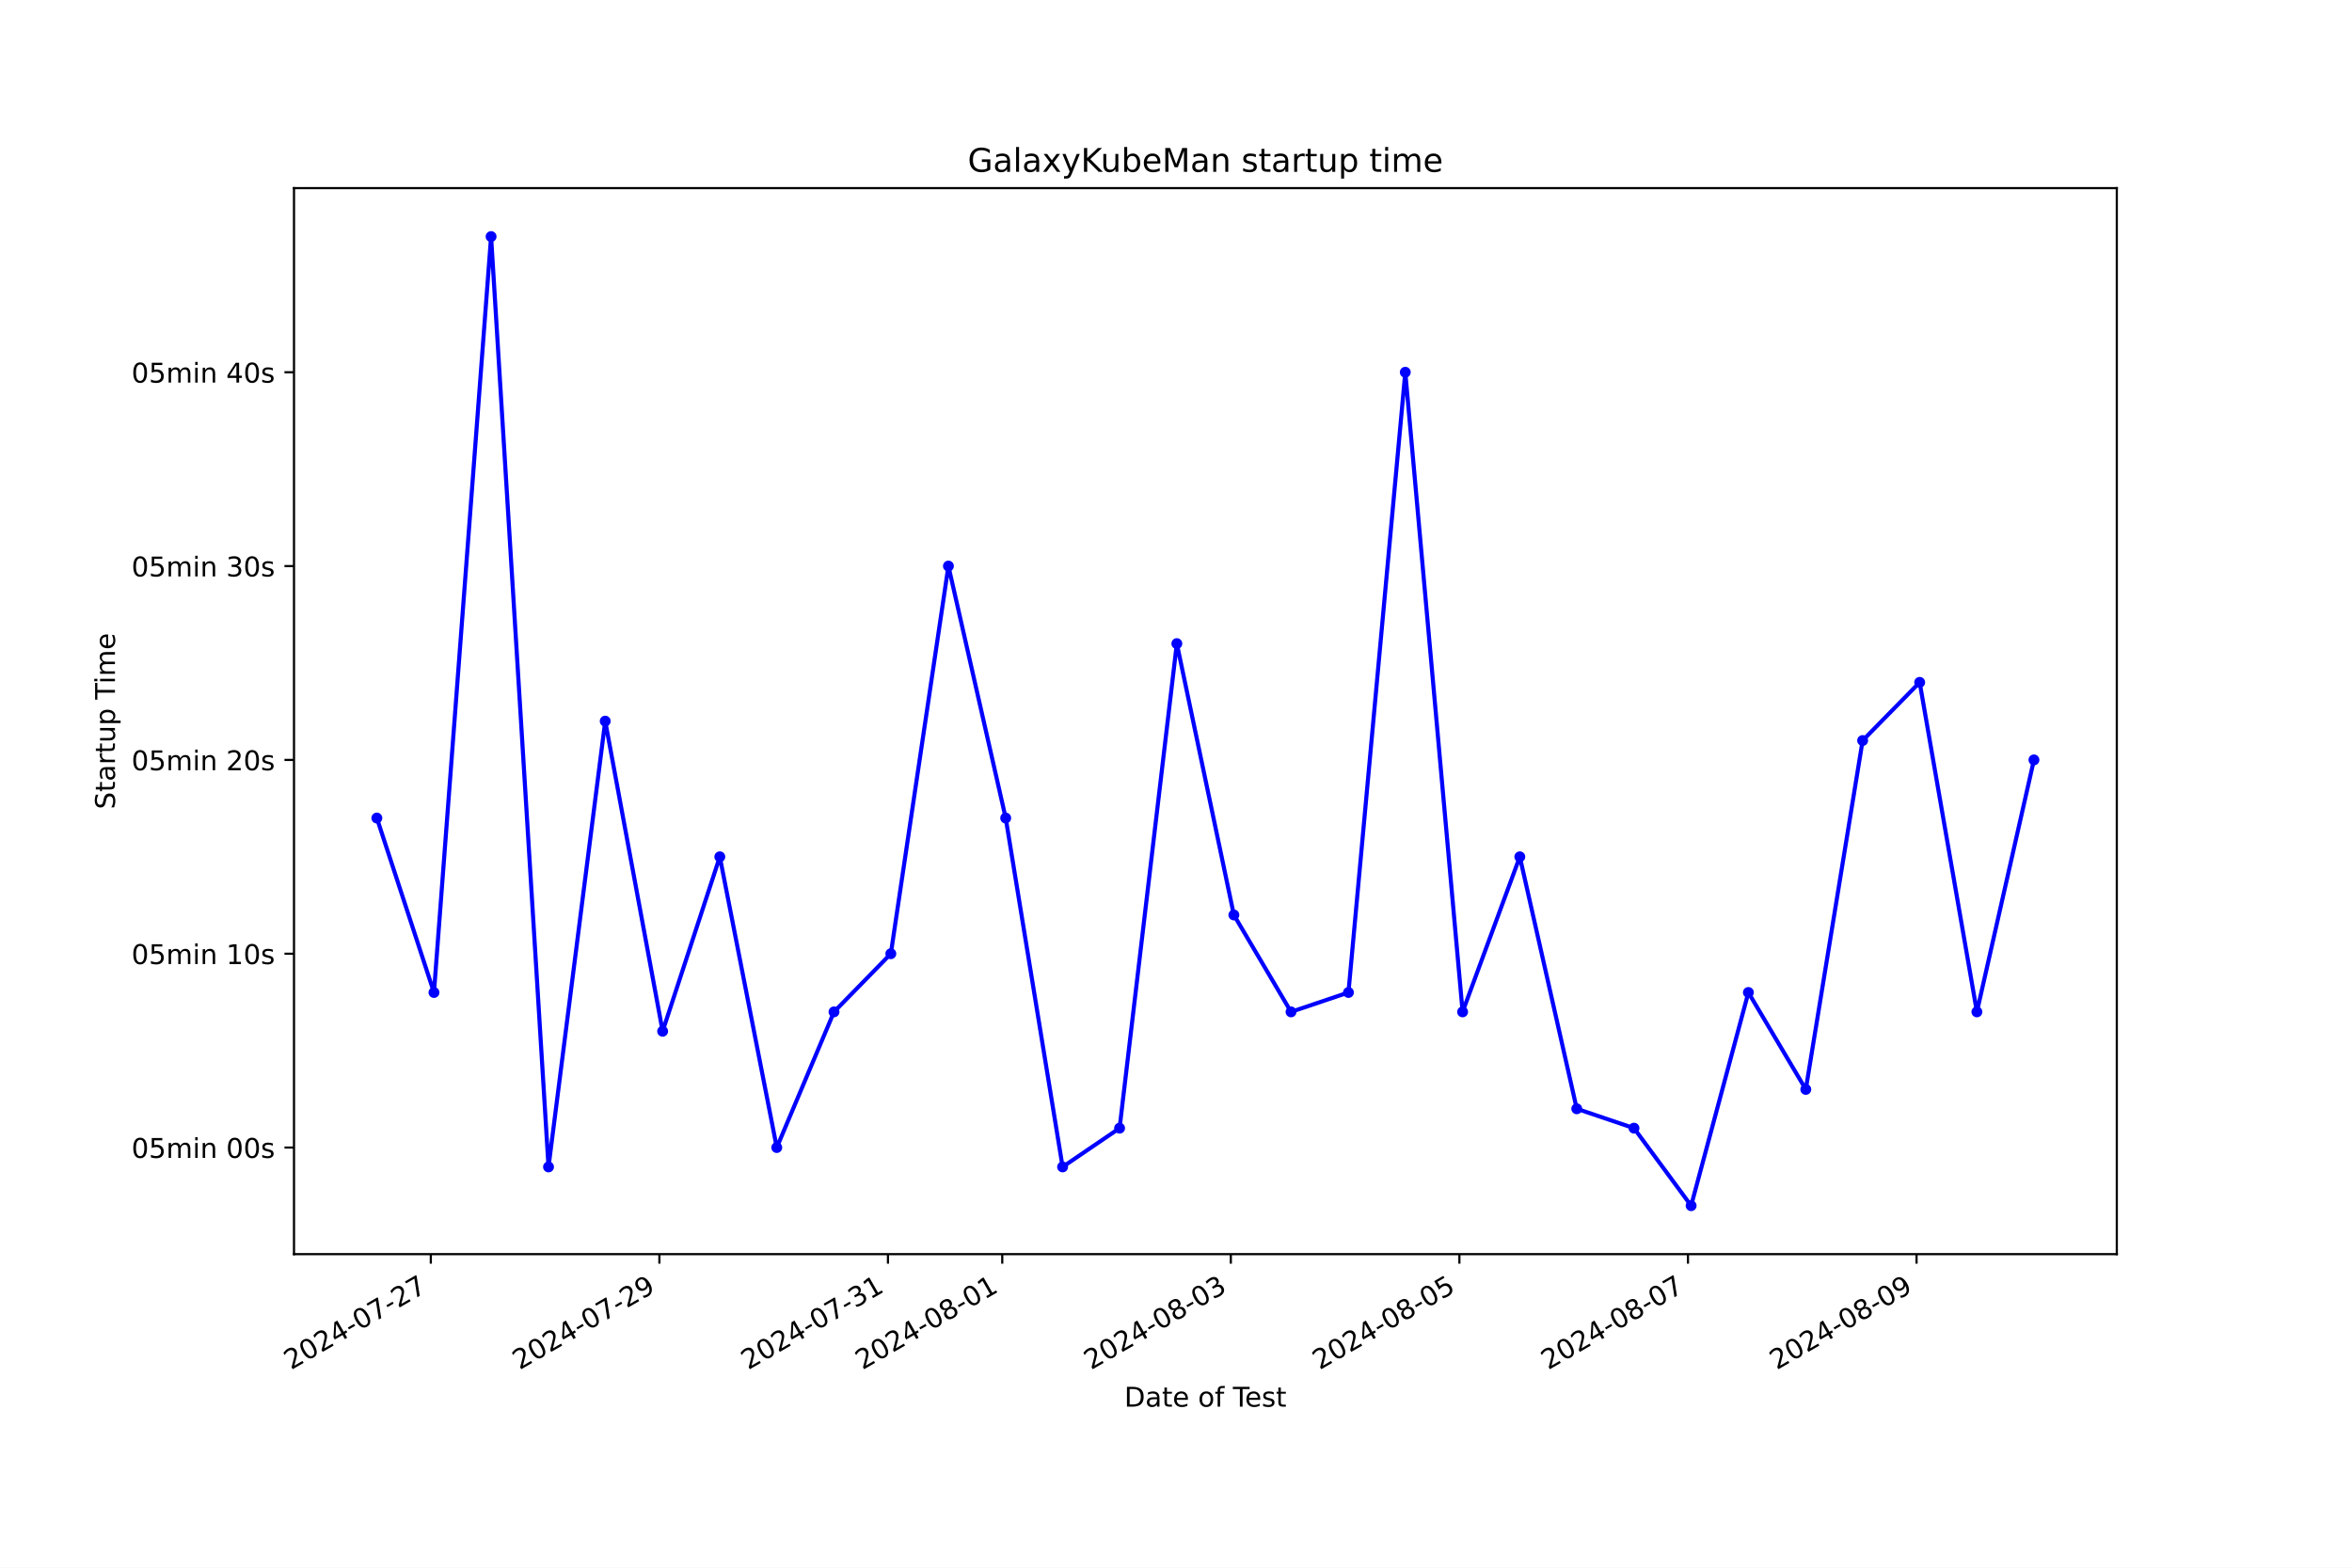
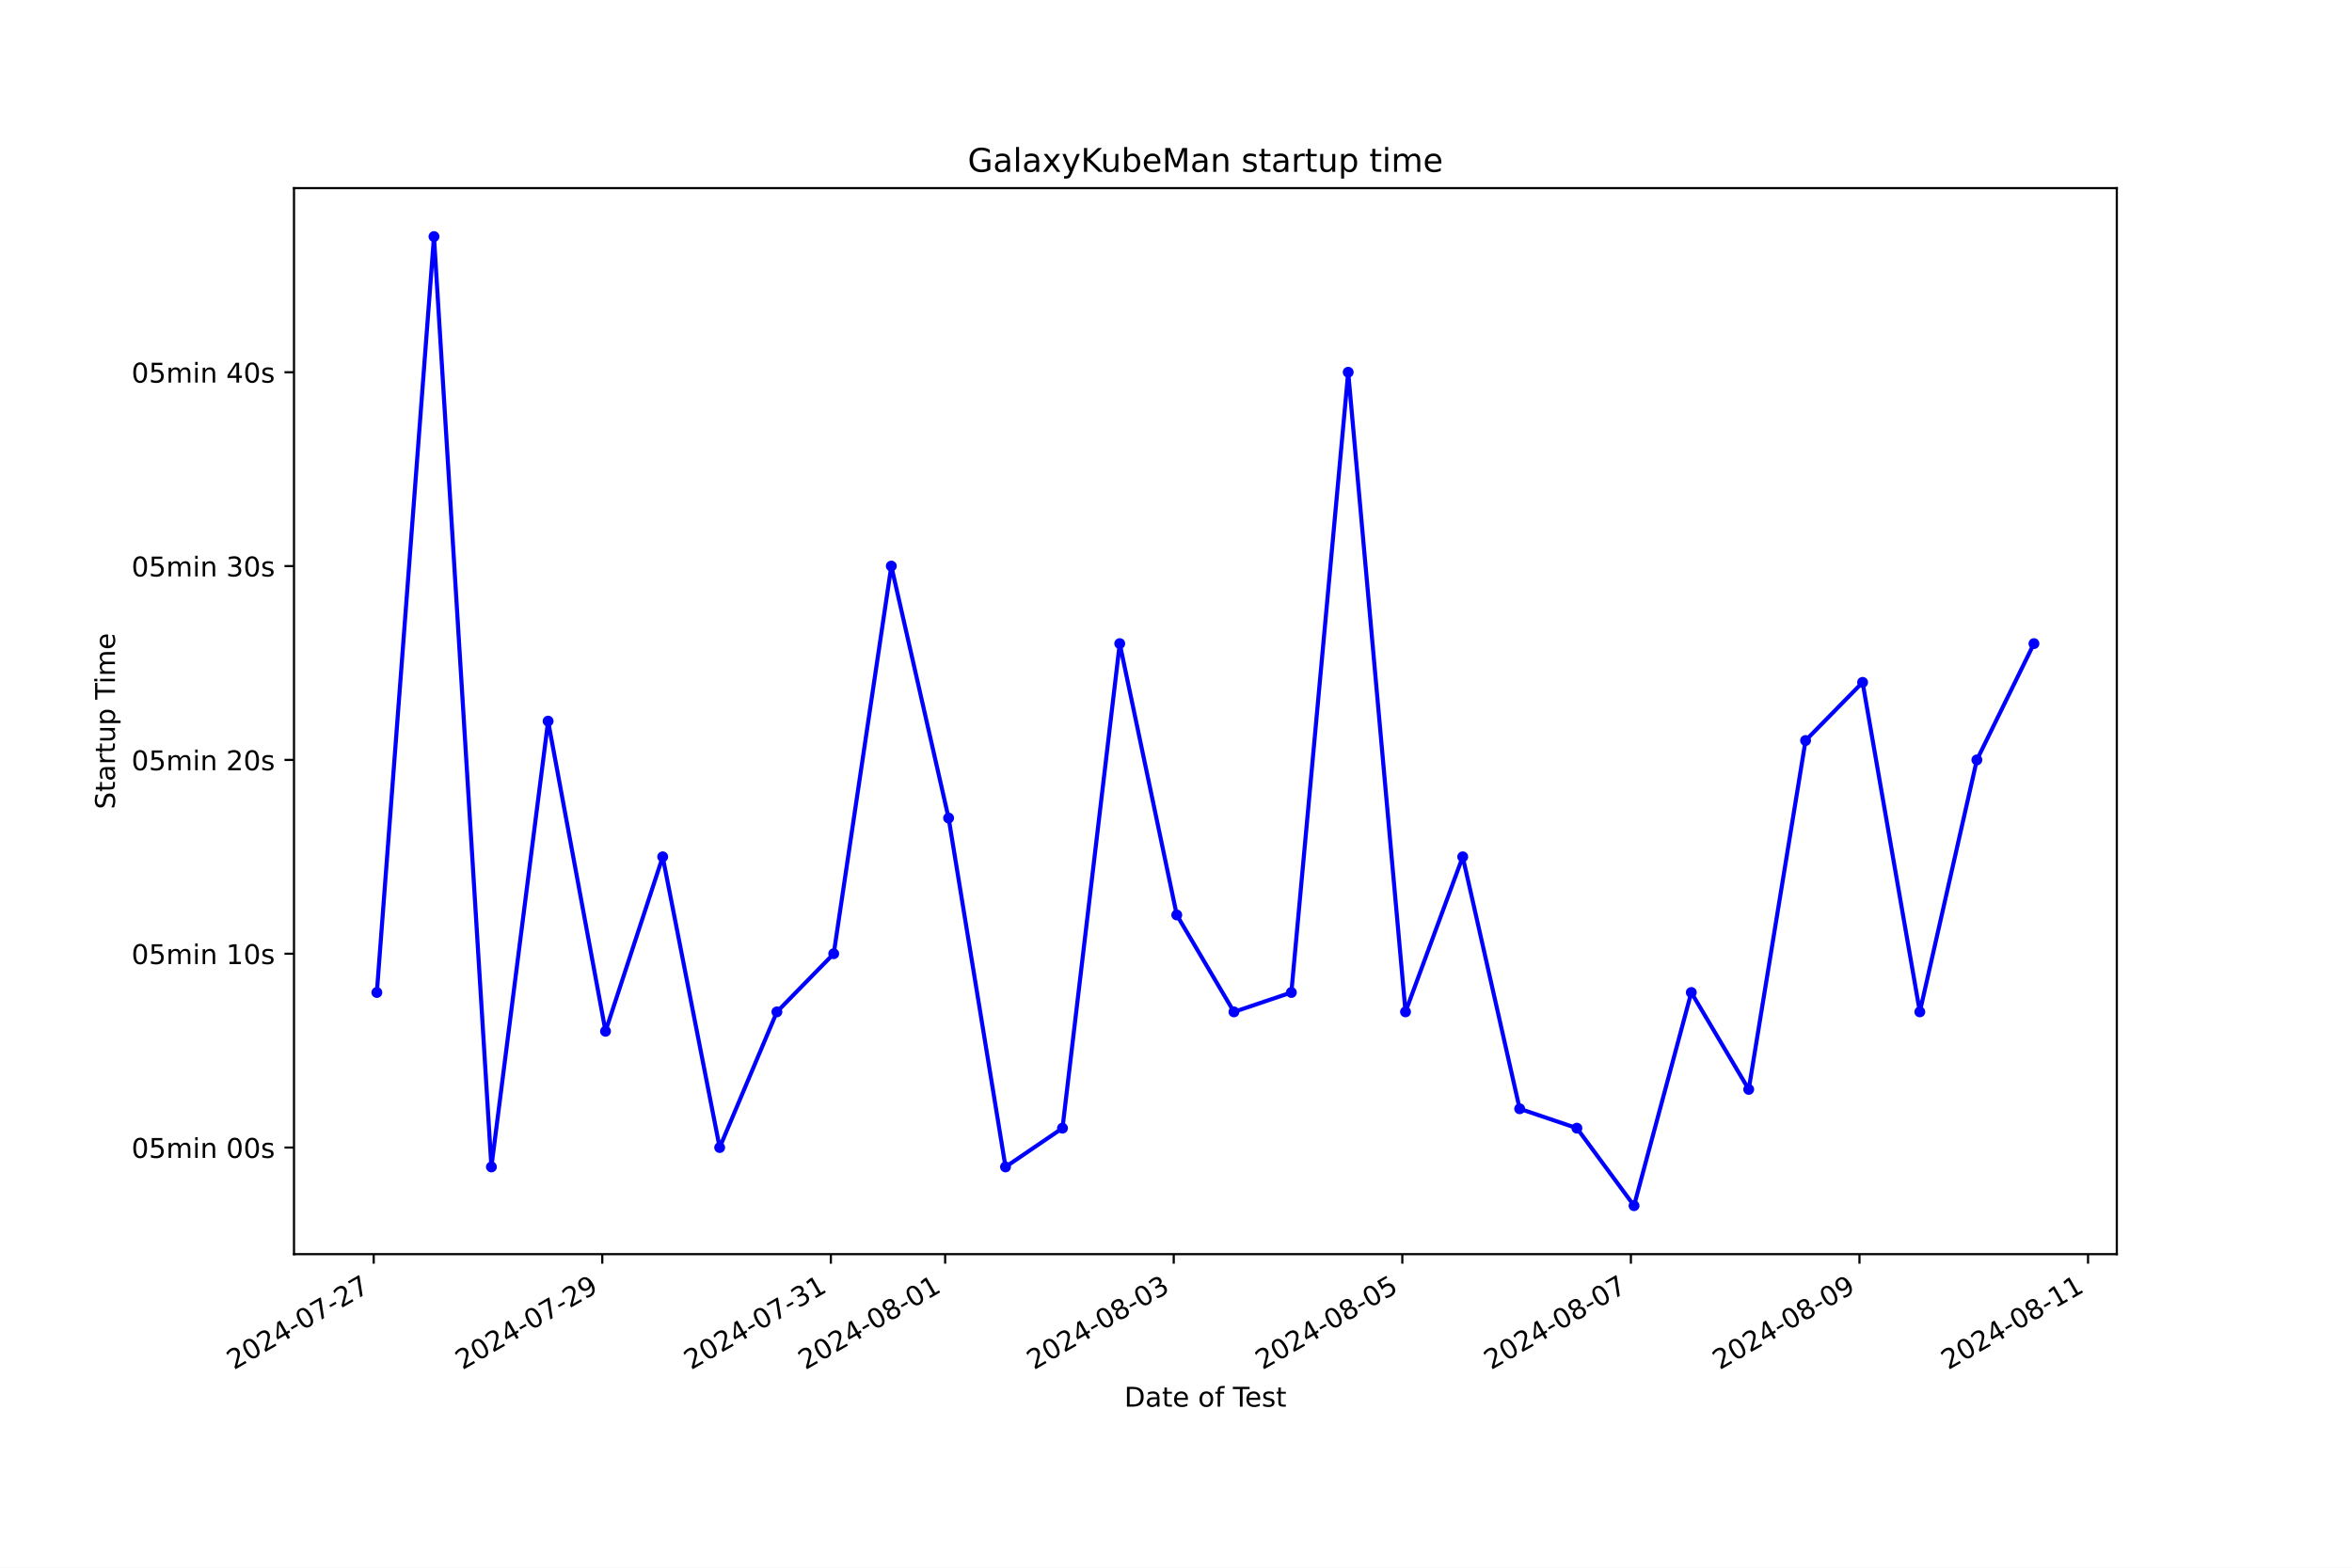
<svg xmlns="http://www.w3.org/2000/svg" xmlns:xlink="http://www.w3.org/1999/xlink" width="864pt" height="576pt" viewBox="0 0 864 576" version="1.1">
  <defs>
    <style type="text/css">*{stroke-linejoin: round; stroke-linecap: butt}</style>
  </defs>
  <g id="figure_1">
    <g id="patch_1">
      <path d="M 0 576  L 864 576  L 864 0  L 0 0  z " style="fill: #ffffff" />
    </g>
    <g id="axes_1">
      <g id="patch_2">
        <path d="M 108 460.8  L 777.6 460.8  L 777.6 69.12  L 108 69.12  z " style="fill: #ffffff" />
      </g>
      <g id="matplotlib.axis_1">
        <g id="xtick_1">
          <g id="line2d_1">
            <defs>
-               <path id="m584a230669" d="M 0 0  L 0 3.5  " style="stroke: #000000; stroke-width: 0.8" />
+               <path id="m4d7b7e789d" d="M 0 0  L 0 3.5  " style="stroke: #000000; stroke-width: 0.8" />
            </defs>
            <g>
-               <use xlink:href="#m584a230669" x="158.259" y="460.8" style="stroke: #000000; stroke-width: 0.8" />
+               <use xlink:href="#m4d7b7e789d" x="137.278" y="460.8" style="stroke: #000000; stroke-width: 0.8" />
            </g>
          </g>
          <g id="text_1">
-             <g transform="translate(106.8897 503.4383) rotate(-30) scale(0.1 -0.1)">
+             <g transform="translate(85.90895 503.4383) rotate(-30) scale(0.1 -0.1)">
              <defs>
                <path id="DejaVuSans-32" d="M 1228 531  L 3431 531  L 3431 0  L 469 0  L 469 531  Q 828 903 1448 1529  Q 2069 2156 2228 2338  Q 2531 2678 2651 2914  Q 2772 3150 2772 3378  Q 2772 3750 2511 3984  Q 2250 4219 1831 4219  Q 1534 4219 1204 4116  Q 875 4013 500 3803  L 500 4441  Q 881 4594 1212 4672  Q 1544 4750 1819 4750  Q 2544 4750 2975 4387  Q 3406 4025 3406 3419  Q 3406 3131 3298 2873  Q 3191 2616 2906 2266  Q 2828 2175 2409 1742  Q 1991 1309 1228 531  z " transform="scale(0.015625)" />
                <path id="DejaVuSans-30" d="M 2034 4250  Q 1547 4250 1301 3770  Q 1056 3291 1056 2328  Q 1056 1369 1301 889  Q 1547 409 2034 409  Q 2525 409 2770 889  Q 3016 1369 3016 2328  Q 3016 3291 2770 3770  Q 2525 4250 2034 4250  z M 2034 4750  Q 2819 4750 3233 4129  Q 3647 3509 3647 2328  Q 3647 1150 3233 529  Q 2819 -91 2034 -91  Q 1250 -91 836 529  Q 422 1150 422 2328  Q 422 3509 836 4129  Q 1250 4750 2034 4750  z " transform="scale(0.015625)" />
                <path id="DejaVuSans-34" d="M 2419 4116  L 825 1625  L 2419 1625  L 2419 4116  z M 2253 4666  L 3047 4666  L 3047 1625  L 3713 1625  L 3713 1100  L 3047 1100  L 3047 0  L 2419 0  L 2419 1100  L 313 1100  L 313 1709  L 2253 4666  z " transform="scale(0.015625)" />
                <path id="DejaVuSans-2d" d="M 313 2009  L 1997 2009  L 1997 1497  L 313 1497  L 313 2009  z " transform="scale(0.015625)" />
                <path id="DejaVuSans-37" d="M 525 4666  L 3525 4666  L 3525 4397  L 1831 0  L 1172 0  L 2766 4134  L 525 4134  L 525 4666  z " transform="scale(0.015625)" />
              </defs>
              <use xlink:href="#DejaVuSans-32" />
              <use xlink:href="#DejaVuSans-30" x="63.623" />
              <use xlink:href="#DejaVuSans-32" x="127.246" />
              <use xlink:href="#DejaVuSans-34" x="190.869" />
              <use xlink:href="#DejaVuSans-2d" x="254.492" />
              <use xlink:href="#DejaVuSans-30" x="290.576" />
              <use xlink:href="#DejaVuSans-37" x="354.199" />
              <use xlink:href="#DejaVuSans-2d" x="417.822" />
              <use xlink:href="#DejaVuSans-32" x="453.906" />
              <use xlink:href="#DejaVuSans-37" x="517.529" />
            </g>
          </g>
        </g>
        <g id="xtick_2">
          <g id="line2d_2">
            <g>
-               <use xlink:href="#m584a230669" x="242.225" y="460.8" style="stroke: #000000; stroke-width: 0.8" />
+               <use xlink:href="#m4d7b7e789d" x="221.246" y="460.8" style="stroke: #000000; stroke-width: 0.8" />
            </g>
          </g>
          <g id="text_2">
-             <g transform="translate(190.8555 503.4383) rotate(-30) scale(0.1 -0.1)">
+             <g transform="translate(169.8768 503.4383) rotate(-30) scale(0.1 -0.1)">
              <defs>
                <path id="DejaVuSans-39" d="M 703 97  L 703 672  Q 941 559 1184 500  Q 1428 441 1663 441  Q 2288 441 2617 861  Q 2947 1281 2994 2138  Q 2813 1869 2534 1725  Q 2256 1581 1919 1581  Q 1219 1581 811 2004  Q 403 2428 403 3163  Q 403 3881 828 4315  Q 1253 4750 1959 4750  Q 2769 4750 3195 4129  Q 3622 3509 3622 2328  Q 3622 1225 3098 567  Q 2575 -91 1691 -91  Q 1453 -91 1209 -44  Q 966 3 703 97  z M 1959 2075  Q 2384 2075 2632 2365  Q 2881 2656 2881 3163  Q 2881 3666 2632 3958  Q 2384 4250 1959 4250  Q 1534 4250 1286 3958  Q 1038 3666 1038 3163  Q 1038 2656 1286 2365  Q 1534 2075 1959 2075  z " transform="scale(0.015625)" />
              </defs>
              <use xlink:href="#DejaVuSans-32" />
              <use xlink:href="#DejaVuSans-30" x="63.623" />
              <use xlink:href="#DejaVuSans-32" x="127.246" />
              <use xlink:href="#DejaVuSans-34" x="190.869" />
              <use xlink:href="#DejaVuSans-2d" x="254.492" />
              <use xlink:href="#DejaVuSans-30" x="290.576" />
              <use xlink:href="#DejaVuSans-37" x="354.199" />
              <use xlink:href="#DejaVuSans-2d" x="417.822" />
              <use xlink:href="#DejaVuSans-32" x="453.906" />
              <use xlink:href="#DejaVuSans-39" x="517.529" />
            </g>
          </g>
        </g>
        <g id="xtick_3">
          <g id="line2d_3">
            <g>
-               <use xlink:href="#m584a230669" x="326.191" y="460.8" style="stroke: #000000; stroke-width: 0.8" />
+               <use xlink:href="#m4d7b7e789d" x="305.214" y="460.8" style="stroke: #000000; stroke-width: 0.8" />
            </g>
          </g>
          <g id="text_3">
-             <g transform="translate(274.8213 503.4383) rotate(-30) scale(0.1 -0.1)">
+             <g transform="translate(253.8446 503.4383) rotate(-30) scale(0.1 -0.1)">
              <defs>
                <path id="DejaVuSans-33" d="M 2597 2516  Q 3050 2419 3304 2112  Q 3559 1806 3559 1356  Q 3559 666 3084 287  Q 2609 -91 1734 -91  Q 1441 -91 1130 -33  Q 819 25 488 141  L 488 750  Q 750 597 1062 519  Q 1375 441 1716 441  Q 2309 441 2620 675  Q 2931 909 2931 1356  Q 2931 1769 2642 2001  Q 2353 2234 1838 2234  L 1294 2234  L 1294 2753  L 1863 2753  Q 2328 2753 2575 2939  Q 2822 3125 2822 3475  Q 2822 3834 2567 4026  Q 2313 4219 1838 4219  Q 1578 4219 1281 4162  Q 984 4106 628 3988  L 628 4550  Q 988 4650 1302 4700  Q 1616 4750 1894 4750  Q 2613 4750 3031 4423  Q 3450 4097 3450 3541  Q 3450 3153 3228 2886  Q 3006 2619 2597 2516  z " transform="scale(0.015625)" />
                <path id="DejaVuSans-31" d="M 794 531  L 1825 531  L 1825 4091  L 703 3866  L 703 4441  L 1819 4666  L 2450 4666  L 2450 531  L 3481 531  L 3481 0  L 794 0  L 794 531  z " transform="scale(0.015625)" />
              </defs>
              <use xlink:href="#DejaVuSans-32" />
              <use xlink:href="#DejaVuSans-30" x="63.623" />
              <use xlink:href="#DejaVuSans-32" x="127.246" />
              <use xlink:href="#DejaVuSans-34" x="190.869" />
              <use xlink:href="#DejaVuSans-2d" x="254.492" />
              <use xlink:href="#DejaVuSans-30" x="290.576" />
              <use xlink:href="#DejaVuSans-37" x="354.199" />
              <use xlink:href="#DejaVuSans-2d" x="417.822" />
              <use xlink:href="#DejaVuSans-33" x="453.906" />
              <use xlink:href="#DejaVuSans-31" x="517.529" />
            </g>
          </g>
        </g>
        <g id="xtick_4">
          <g id="line2d_4">
            <g>
-               <use xlink:href="#m584a230669" x="368.174" y="460.8" style="stroke: #000000; stroke-width: 0.8" />
+               <use xlink:href="#m4d7b7e789d" x="347.198" y="460.8" style="stroke: #000000; stroke-width: 0.8" />
            </g>
          </g>
          <g id="text_4">
-             <g transform="translate(316.8042 503.4383) rotate(-30) scale(0.1 -0.1)">
+             <g transform="translate(295.8285 503.4383) rotate(-30) scale(0.1 -0.1)">
              <defs>
                <path id="DejaVuSans-38" d="M 2034 2216  Q 1584 2216 1326 1975  Q 1069 1734 1069 1313  Q 1069 891 1326 650  Q 1584 409 2034 409  Q 2484 409 2743 651  Q 3003 894 3003 1313  Q 3003 1734 2745 1975  Q 2488 2216 2034 2216  z M 1403 2484  Q 997 2584 770 2862  Q 544 3141 544 3541  Q 544 4100 942 4425  Q 1341 4750 2034 4750  Q 2731 4750 3128 4425  Q 3525 4100 3525 3541  Q 3525 3141 3298 2862  Q 3072 2584 2669 2484  Q 3125 2378 3379 2068  Q 3634 1759 3634 1313  Q 3634 634 3220 271  Q 2806 -91 2034 -91  Q 1263 -91 848 271  Q 434 634 434 1313  Q 434 1759 690 2068  Q 947 2378 1403 2484  z M 1172 3481  Q 1172 3119 1398 2916  Q 1625 2713 2034 2713  Q 2441 2713 2670 2916  Q 2900 3119 2900 3481  Q 2900 3844 2670 4047  Q 2441 4250 2034 4250  Q 1625 4250 1398 4047  Q 1172 3844 1172 3481  z " transform="scale(0.015625)" />
              </defs>
              <use xlink:href="#DejaVuSans-32" />
              <use xlink:href="#DejaVuSans-30" x="63.623" />
              <use xlink:href="#DejaVuSans-32" x="127.246" />
              <use xlink:href="#DejaVuSans-34" x="190.869" />
              <use xlink:href="#DejaVuSans-2d" x="254.492" />
              <use xlink:href="#DejaVuSans-30" x="290.576" />
              <use xlink:href="#DejaVuSans-38" x="354.199" />
              <use xlink:href="#DejaVuSans-2d" x="417.822" />
              <use xlink:href="#DejaVuSans-30" x="453.906" />
              <use xlink:href="#DejaVuSans-31" x="517.529" />
            </g>
          </g>
        </g>
        <g id="xtick_5">
          <g id="line2d_5">
            <g>
-               <use xlink:href="#m584a230669" x="452.139" y="460.8" style="stroke: #000000; stroke-width: 0.8" />
+               <use xlink:href="#m4d7b7e789d" x="431.166" y="460.8" style="stroke: #000000; stroke-width: 0.8" />
            </g>
          </g>
          <g id="text_5">
-             <g transform="translate(400.77 503.4383) rotate(-30) scale(0.1 -0.1)">
+             <g transform="translate(379.7963 503.4383) rotate(-30) scale(0.1 -0.1)">
              <use xlink:href="#DejaVuSans-32" />
              <use xlink:href="#DejaVuSans-30" x="63.623" />
              <use xlink:href="#DejaVuSans-32" x="127.246" />
              <use xlink:href="#DejaVuSans-34" x="190.869" />
              <use xlink:href="#DejaVuSans-2d" x="254.492" />
              <use xlink:href="#DejaVuSans-30" x="290.576" />
              <use xlink:href="#DejaVuSans-38" x="354.199" />
              <use xlink:href="#DejaVuSans-2d" x="417.822" />
              <use xlink:href="#DejaVuSans-30" x="453.906" />
              <use xlink:href="#DejaVuSans-33" x="517.529" />
            </g>
          </g>
        </g>
        <g id="xtick_6">
          <g id="line2d_6">
            <g>
-               <use xlink:href="#m584a230669" x="536.105" y="460.8" style="stroke: #000000; stroke-width: 0.8" />
+               <use xlink:href="#m4d7b7e789d" x="515.134" y="460.8" style="stroke: #000000; stroke-width: 0.8" />
            </g>
          </g>
          <g id="text_6">
-             <g transform="translate(484.7358 503.4383) rotate(-30) scale(0.1 -0.1)">
+             <g transform="translate(463.7641 503.4383) rotate(-30) scale(0.1 -0.1)">
              <defs>
                <path id="DejaVuSans-35" d="M 691 4666  L 3169 4666  L 3169 4134  L 1269 4134  L 1269 2991  Q 1406 3038 1543 3061  Q 1681 3084 1819 3084  Q 2600 3084 3056 2656  Q 3513 2228 3513 1497  Q 3513 744 3044 326  Q 2575 -91 1722 -91  Q 1428 -91 1123 -41  Q 819 9 494 109  L 494 744  Q 775 591 1075 516  Q 1375 441 1709 441  Q 2250 441 2565 725  Q 2881 1009 2881 1497  Q 2881 1984 2565 2268  Q 2250 2553 1709 2553  Q 1456 2553 1204 2497  Q 953 2441 691 2322  L 691 4666  z " transform="scale(0.015625)" />
              </defs>
              <use xlink:href="#DejaVuSans-32" />
              <use xlink:href="#DejaVuSans-30" x="63.623" />
              <use xlink:href="#DejaVuSans-32" x="127.246" />
              <use xlink:href="#DejaVuSans-34" x="190.869" />
              <use xlink:href="#DejaVuSans-2d" x="254.492" />
              <use xlink:href="#DejaVuSans-30" x="290.576" />
              <use xlink:href="#DejaVuSans-38" x="354.199" />
              <use xlink:href="#DejaVuSans-2d" x="417.822" />
              <use xlink:href="#DejaVuSans-30" x="453.906" />
              <use xlink:href="#DejaVuSans-35" x="517.529" />
            </g>
          </g>
        </g>
        <g id="xtick_7">
          <g id="line2d_7">
            <g>
-               <use xlink:href="#m584a230669" x="620.071" y="460.8" style="stroke: #000000; stroke-width: 0.8" />
+               <use xlink:href="#m4d7b7e789d" x="599.101" y="460.8" style="stroke: #000000; stroke-width: 0.8" />
            </g>
          </g>
          <g id="text_7">
-             <g transform="translate(568.7016 503.4383) rotate(-30) scale(0.1 -0.1)">
+             <g transform="translate(547.7319 503.4383) rotate(-30) scale(0.1 -0.1)">
              <use xlink:href="#DejaVuSans-32" />
              <use xlink:href="#DejaVuSans-30" x="63.623" />
              <use xlink:href="#DejaVuSans-32" x="127.246" />
              <use xlink:href="#DejaVuSans-34" x="190.869" />
              <use xlink:href="#DejaVuSans-2d" x="254.492" />
              <use xlink:href="#DejaVuSans-30" x="290.576" />
              <use xlink:href="#DejaVuSans-38" x="354.199" />
              <use xlink:href="#DejaVuSans-2d" x="417.822" />
              <use xlink:href="#DejaVuSans-30" x="453.906" />
              <use xlink:href="#DejaVuSans-37" x="517.529" />
            </g>
          </g>
        </g>
        <g id="xtick_8">
          <g id="line2d_8">
            <g>
-               <use xlink:href="#m584a230669" x="704.037" y="460.8" style="stroke: #000000; stroke-width: 0.8" />
+               <use xlink:href="#m4d7b7e789d" x="683.069" y="460.8" style="stroke: #000000; stroke-width: 0.8" />
            </g>
          </g>
          <g id="text_8">
-             <g transform="translate(652.6674 503.4383) rotate(-30) scale(0.1 -0.1)">
+             <g transform="translate(631.6997 503.4383) rotate(-30) scale(0.1 -0.1)">
              <use xlink:href="#DejaVuSans-32" />
              <use xlink:href="#DejaVuSans-30" x="63.623" />
              <use xlink:href="#DejaVuSans-32" x="127.246" />
              <use xlink:href="#DejaVuSans-34" x="190.869" />
              <use xlink:href="#DejaVuSans-2d" x="254.492" />
              <use xlink:href="#DejaVuSans-30" x="290.576" />
              <use xlink:href="#DejaVuSans-38" x="354.199" />
              <use xlink:href="#DejaVuSans-2d" x="417.822" />
              <use xlink:href="#DejaVuSans-30" x="453.906" />
              <use xlink:href="#DejaVuSans-39" x="517.529" />
            </g>
          </g>
        </g>
-         <g id="text_9">
+         <g id="xtick_9">
+           <g id="line2d_9">
+             <g>
+               <use xlink:href="#m4d7b7e789d" x="767.037" y="460.8" style="stroke: #000000; stroke-width: 0.8" />
+             </g>
+           </g>
+           <g id="text_9">
+             <g transform="translate(715.6675 503.4383) rotate(-30) scale(0.1 -0.1)">
+               <use xlink:href="#DejaVuSans-32" />
+               <use xlink:href="#DejaVuSans-30" x="63.623" />
+               <use xlink:href="#DejaVuSans-32" x="127.246" />
+               <use xlink:href="#DejaVuSans-34" x="190.869" />
+               <use xlink:href="#DejaVuSans-2d" x="254.492" />
+               <use xlink:href="#DejaVuSans-30" x="290.576" />
+               <use xlink:href="#DejaVuSans-38" x="354.199" />
+               <use xlink:href="#DejaVuSans-2d" x="417.822" />
+               <use xlink:href="#DejaVuSans-31" x="453.906" />
+               <use xlink:href="#DejaVuSans-31" x="517.529" />
+             </g>
+           </g>
+         </g>
+         <g id="text_10">
          <g transform="translate(413.0063 516.8378) scale(0.1 -0.1)">
            <defs>
              <path id="DejaVuSans-44" d="M 1259 4147  L 1259 519  L 2022 519  Q 2988 519 3436 956  Q 3884 1394 3884 2338  Q 3884 3275 3436 3711  Q 2988 4147 2022 4147  L 1259 4147  z M 628 4666  L 1925 4666  Q 3281 4666 3915 4102  Q 4550 3538 4550 2338  Q 4550 1131 3912 565  Q 3275 0 1925 0  L 628 0  L 628 4666  z " transform="scale(0.015625)" />
              <path id="DejaVuSans-61" d="M 2194 1759  Q 1497 1759 1228 1600  Q 959 1441 959 1056  Q 959 750 1161 570  Q 1363 391 1709 391  Q 2188 391 2477 730  Q 2766 1069 2766 1631  L 2766 1759  L 2194 1759  z M 3341 1997  L 3341 0  L 2766 0  L 2766 531  Q 2569 213 2275 61  Q 1981 -91 1556 -91  Q 1019 -91 701 211  Q 384 513 384 1019  Q 384 1609 779 1909  Q 1175 2209 1959 2209  L 2766 2209  L 2766 2266  Q 2766 2663 2505 2880  Q 2244 3097 1772 3097  Q 1472 3097 1187 3025  Q 903 2953 641 2809  L 641 3341  Q 956 3463 1253 3523  Q 1550 3584 1831 3584  Q 2591 3584 2966 3190  Q 3341 2797 3341 1997  z " transform="scale(0.015625)" />
              <path id="DejaVuSans-74" d="M 1172 4494  L 1172 3500  L 2356 3500  L 2356 3053  L 1172 3053  L 1172 1153  Q 1172 725 1289 603  Q 1406 481 1766 481  L 2356 481  L 2356 0  L 1766 0  Q 1100 0 847 248  Q 594 497 594 1153  L 594 3053  L 172 3053  L 172 3500  L 594 3500  L 594 4494  L 1172 4494  z " transform="scale(0.015625)" />
              <path id="DejaVuSans-65" d="M 3597 1894  L 3597 1613  L 953 1613  Q 991 1019 1311 708  Q 1631 397 2203 397  Q 2534 397 2845 478  Q 3156 559 3463 722  L 3463 178  Q 3153 47 2828 -22  Q 2503 -91 2169 -91  Q 1331 -91 842 396  Q 353 884 353 1716  Q 353 2575 817 3079  Q 1281 3584 2069 3584  Q 2775 3584 3186 3129  Q 3597 2675 3597 1894  z M 3022 2063  Q 3016 2534 2758 2815  Q 2500 3097 2075 3097  Q 1594 3097 1305 2825  Q 1016 2553 972 2059  L 3022 2063  z " transform="scale(0.015625)" />
              <path id="DejaVuSans-20" transform="scale(0.015625)" />
              <path id="DejaVuSans-6f" d="M 1959 3097  Q 1497 3097 1228 2736  Q 959 2375 959 1747  Q 959 1119 1226 758  Q 1494 397 1959 397  Q 2419 397 2687 759  Q 2956 1122 2956 1747  Q 2956 2369 2687 2733  Q 2419 3097 1959 3097  z M 1959 3584  Q 2709 3584 3137 3096  Q 3566 2609 3566 1747  Q 3566 888 3137 398  Q 2709 -91 1959 -91  Q 1206 -91 779 398  Q 353 888 353 1747  Q 353 2609 779 3096  Q 1206 3584 1959 3584  z " transform="scale(0.015625)" />
              <path id="DejaVuSans-66" d="M 2375 4863  L 2375 4384  L 1825 4384  Q 1516 4384 1395 4259  Q 1275 4134 1275 3809  L 1275 3500  L 2222 3500  L 2222 3053  L 1275 3053  L 1275 0  L 697 0  L 697 3053  L 147 3053  L 147 3500  L 697 3500  L 697 3744  Q 697 4328 969 4595  Q 1241 4863 1831 4863  L 2375 4863  z " transform="scale(0.015625)" />
              <path id="DejaVuSans-54" d="M -19 4666  L 3928 4666  L 3928 4134  L 2272 4134  L 2272 0  L 1638 0  L 1638 4134  L -19 4134  L -19 4666  z " transform="scale(0.015625)" />
              <path id="DejaVuSans-73" d="M 2834 3397  L 2834 2853  Q 2591 2978 2328 3040  Q 2066 3103 1784 3103  Q 1356 3103 1142 2972  Q 928 2841 928 2578  Q 928 2378 1081 2264  Q 1234 2150 1697 2047  L 1894 2003  Q 2506 1872 2764 1633  Q 3022 1394 3022 966  Q 3022 478 2636 193  Q 2250 -91 1575 -91  Q 1294 -91 989 -36  Q 684 19 347 128  L 347 722  Q 666 556 975 473  Q 1284 391 1588 391  Q 1994 391 2212 530  Q 2431 669 2431 922  Q 2431 1156 2273 1281  Q 2116 1406 1581 1522  L 1381 1569  Q 847 1681 609 1914  Q 372 2147 372 2553  Q 372 3047 722 3315  Q 1072 3584 1716 3584  Q 2034 3584 2315 3537  Q 2597 3491 2834 3397  z " transform="scale(0.015625)" />
            </defs>
            <use xlink:href="#DejaVuSans-44" />
            <use xlink:href="#DejaVuSans-61" x="77.002" />
            <use xlink:href="#DejaVuSans-74" x="138.281" />
            <use xlink:href="#DejaVuSans-65" x="177.49" />
            <use xlink:href="#DejaVuSans-20" x="239.014" />
            <use xlink:href="#DejaVuSans-6f" x="270.801" />
            <use xlink:href="#DejaVuSans-66" x="331.982" />
            <use xlink:href="#DejaVuSans-20" x="367.188" />
            <use xlink:href="#DejaVuSans-54" x="398.975" />
            <use xlink:href="#DejaVuSans-65" x="443.059" />
            <use xlink:href="#DejaVuSans-73" x="504.582" />
            <use xlink:href="#DejaVuSans-74" x="556.682" />
          </g>
        </g>
      </g>
      <g id="matplotlib.axis_2">
        <g id="ytick_1">
-           <g id="line2d_9">
+           <g id="line2d_10">
            <defs>
-               <path id="m4fc54bb5ed" d="M 0 0  L -3.5 0  " style="stroke: #000000; stroke-width: 0.8" />
+               <path id="m02e592ce3b" d="M 0 0  L -3.5 0  " style="stroke: #000000; stroke-width: 0.8" />
            </defs>
            <g>
-               <use xlink:href="#m4fc54bb5ed" x="108" y="421.632" style="stroke: #000000; stroke-width: 0.8" />
-             </g>
-           </g>
-           <g id="text_10">
+               <use xlink:href="#m02e592ce3b" x="108" y="421.632" style="stroke: #000000; stroke-width: 0.8" />
+             </g>
+           </g>
+           <g id="text_11">
            <g transform="translate(48.30625 425.4312) scale(0.1 -0.1)">
              <defs>
                <path id="DejaVuSans-6d" d="M 3328 2828  Q 3544 3216 3844 3400  Q 4144 3584 4550 3584  Q 5097 3584 5394 3201  Q 5691 2819 5691 2113  L 5691 0  L 5113 0  L 5113 2094  Q 5113 2597 4934 2840  Q 4756 3084 4391 3084  Q 3944 3084 3684 2787  Q 3425 2491 3425 1978  L 3425 0  L 2847 0  L 2847 2094  Q 2847 2600 2669 2842  Q 2491 3084 2119 3084  Q 1678 3084 1418 2786  Q 1159 2488 1159 1978  L 1159 0  L 581 0  L 581 3500  L 1159 3500  L 1159 2956  Q 1356 3278 1631 3431  Q 1906 3584 2284 3584  Q 2666 3584 2933 3390  Q 3200 3197 3328 2828  z " transform="scale(0.015625)" />
                <path id="DejaVuSans-69" d="M 603 3500  L 1178 3500  L 1178 0  L 603 0  L 603 3500  z M 603 4863  L 1178 4863  L 1178 4134  L 603 4134  L 603 4863  z " transform="scale(0.015625)" />
                <path id="DejaVuSans-6e" d="M 3513 2113  L 3513 0  L 2938 0  L 2938 2094  Q 2938 2591 2744 2837  Q 2550 3084 2163 3084  Q 1697 3084 1428 2787  Q 1159 2491 1159 1978  L 1159 0  L 581 0  L 581 3500  L 1159 3500  L 1159 2956  Q 1366 3272 1645 3428  Q 1925 3584 2291 3584  Q 2894 3584 3203 3211  Q 3513 2838 3513 2113  z " transform="scale(0.015625)" />
              </defs>
              <use xlink:href="#DejaVuSans-30" />
              <use xlink:href="#DejaVuSans-35" x="63.623" />
              <use xlink:href="#DejaVuSans-6d" x="127.246" />
              <use xlink:href="#DejaVuSans-69" x="224.658" />
              <use xlink:href="#DejaVuSans-6e" x="252.441" />
              <use xlink:href="#DejaVuSans-20" x="315.82" />
              <use xlink:href="#DejaVuSans-30" x="347.607" />
              <use xlink:href="#DejaVuSans-30" x="411.23" />
              <use xlink:href="#DejaVuSans-73" x="474.854" />
            </g>
          </g>
        </g>
        <g id="ytick_2">
-           <g id="line2d_10">
-             <g>
-               <use xlink:href="#m4fc54bb5ed" x="108" y="350.417" style="stroke: #000000; stroke-width: 0.8" />
-             </g>
-           </g>
-           <g id="text_11">
+           <g id="line2d_11">
+             <g>
+               <use xlink:href="#m02e592ce3b" x="108" y="350.417" style="stroke: #000000; stroke-width: 0.8" />
+             </g>
+           </g>
+           <g id="text_12">
            <g transform="translate(48.30625 354.2167) scale(0.1 -0.1)">
              <use xlink:href="#DejaVuSans-30" />
              <use xlink:href="#DejaVuSans-35" x="63.623" />
              <use xlink:href="#DejaVuSans-6d" x="127.246" />
              <use xlink:href="#DejaVuSans-69" x="224.658" />
              <use xlink:href="#DejaVuSans-6e" x="252.441" />
              <use xlink:href="#DejaVuSans-20" x="315.82" />
              <use xlink:href="#DejaVuSans-31" x="347.607" />
              <use xlink:href="#DejaVuSans-30" x="411.23" />
              <use xlink:href="#DejaVuSans-73" x="474.854" />
            </g>
          </g>
        </g>
        <g id="ytick_3">
-           <g id="line2d_11">
-             <g>
-               <use xlink:href="#m4fc54bb5ed" x="108" y="279.203" style="stroke: #000000; stroke-width: 0.8" />
-             </g>
-           </g>
-           <g id="text_12">
+           <g id="line2d_12">
+             <g>
+               <use xlink:href="#m02e592ce3b" x="108" y="279.203" style="stroke: #000000; stroke-width: 0.8" />
+             </g>
+           </g>
+           <g id="text_13">
            <g transform="translate(48.30625 283.0021) scale(0.1 -0.1)">
              <use xlink:href="#DejaVuSans-30" />
              <use xlink:href="#DejaVuSans-35" x="63.623" />
              <use xlink:href="#DejaVuSans-6d" x="127.246" />
              <use xlink:href="#DejaVuSans-69" x="224.658" />
              <use xlink:href="#DejaVuSans-6e" x="252.441" />
              <use xlink:href="#DejaVuSans-20" x="315.82" />
              <use xlink:href="#DejaVuSans-32" x="347.607" />
              <use xlink:href="#DejaVuSans-30" x="411.23" />
              <use xlink:href="#DejaVuSans-73" x="474.854" />
            </g>
          </g>
        </g>
        <g id="ytick_4">
-           <g id="line2d_12">
-             <g>
-               <use xlink:href="#m4fc54bb5ed" x="108" y="207.988" style="stroke: #000000; stroke-width: 0.8" />
-             </g>
-           </g>
-           <g id="text_13">
+           <g id="line2d_13">
+             <g>
+               <use xlink:href="#m02e592ce3b" x="108" y="207.988" style="stroke: #000000; stroke-width: 0.8" />
+             </g>
+           </g>
+           <g id="text_14">
            <g transform="translate(48.30625 211.7876) scale(0.1 -0.1)">
              <use xlink:href="#DejaVuSans-30" />
              <use xlink:href="#DejaVuSans-35" x="63.623" />
              <use xlink:href="#DejaVuSans-6d" x="127.246" />
              <use xlink:href="#DejaVuSans-69" x="224.658" />
              <use xlink:href="#DejaVuSans-6e" x="252.441" />
              <use xlink:href="#DejaVuSans-20" x="315.82" />
              <use xlink:href="#DejaVuSans-33" x="347.607" />
              <use xlink:href="#DejaVuSans-30" x="411.23" />
              <use xlink:href="#DejaVuSans-73" x="474.854" />
            </g>
          </g>
        </g>
        <g id="ytick_5">
-           <g id="line2d_13">
-             <g>
-               <use xlink:href="#m4fc54bb5ed" x="108" y="136.774" style="stroke: #000000; stroke-width: 0.8" />
-             </g>
-           </g>
-           <g id="text_14">
+           <g id="line2d_14">
+             <g>
+               <use xlink:href="#m02e592ce3b" x="108" y="136.774" style="stroke: #000000; stroke-width: 0.8" />
+             </g>
+           </g>
+           <g id="text_15">
            <g transform="translate(48.30625 140.573) scale(0.1 -0.1)">
              <use xlink:href="#DejaVuSans-30" />
              <use xlink:href="#DejaVuSans-35" x="63.623" />
              <use xlink:href="#DejaVuSans-6d" x="127.246" />
              <use xlink:href="#DejaVuSans-69" x="224.658" />
              <use xlink:href="#DejaVuSans-6e" x="252.441" />
              <use xlink:href="#DejaVuSans-20" x="315.82" />
              <use xlink:href="#DejaVuSans-34" x="347.607" />
              <use xlink:href="#DejaVuSans-30" x="411.23" />
              <use xlink:href="#DejaVuSans-73" x="474.854" />
            </g>
          </g>
        </g>
-         <g id="text_15">
+         <g id="text_16">
          <g transform="translate(42.22656 297.3397) rotate(-90) scale(0.1 -0.1)">
            <defs>
              <path id="DejaVuSans-53" d="M 3425 4513  L 3425 3897  Q 3066 4069 2747 4153  Q 2428 4238 2131 4238  Q 1616 4238 1336 4038  Q 1056 3838 1056 3469  Q 1056 3159 1242 3001  Q 1428 2844 1947 2747  L 2328 2669  Q 3034 2534 3370 2195  Q 3706 1856 3706 1288  Q 3706 609 3251 259  Q 2797 -91 1919 -91  Q 1588 -91 1214 -16  Q 841 59 441 206  L 441 856  Q 825 641 1194 531  Q 1563 422 1919 422  Q 2459 422 2753 634  Q 3047 847 3047 1241  Q 3047 1584 2836 1778  Q 2625 1972 2144 2069  L 1759 2144  Q 1053 2284 737 2584  Q 422 2884 422 3419  Q 422 4038 858 4394  Q 1294 4750 2059 4750  Q 2388 4750 2728 4690  Q 3069 4631 3425 4513  z " transform="scale(0.015625)" />
              <path id="DejaVuSans-72" d="M 2631 2963  Q 2534 3019 2420 3045  Q 2306 3072 2169 3072  Q 1681 3072 1420 2755  Q 1159 2438 1159 1844  L 1159 0  L 581 0  L 581 3500  L 1159 3500  L 1159 2956  Q 1341 3275 1631 3429  Q 1922 3584 2338 3584  Q 2397 3584 2469 3576  Q 2541 3569 2628 3553  L 2631 2963  z " transform="scale(0.015625)" />
              <path id="DejaVuSans-75" d="M 544 1381  L 544 3500  L 1119 3500  L 1119 1403  Q 1119 906 1312 657  Q 1506 409 1894 409  Q 2359 409 2629 706  Q 2900 1003 2900 1516  L 2900 3500  L 3475 3500  L 3475 0  L 2900 0  L 2900 538  Q 2691 219 2414 64  Q 2138 -91 1772 -91  Q 1169 -91 856 284  Q 544 659 544 1381  z M 1991 3584  L 1991 3584  z " transform="scale(0.015625)" />
              <path id="DejaVuSans-70" d="M 1159 525  L 1159 -1331  L 581 -1331  L 581 3500  L 1159 3500  L 1159 2969  Q 1341 3281 1617 3432  Q 1894 3584 2278 3584  Q 2916 3584 3314 3078  Q 3713 2572 3713 1747  Q 3713 922 3314 415  Q 2916 -91 2278 -91  Q 1894 -91 1617 61  Q 1341 213 1159 525  z M 3116 1747  Q 3116 2381 2855 2742  Q 2594 3103 2138 3103  Q 1681 3103 1420 2742  Q 1159 2381 1159 1747  Q 1159 1113 1420 752  Q 1681 391 2138 391  Q 2594 391 2855 752  Q 3116 1113 3116 1747  z " transform="scale(0.015625)" />
            </defs>
            <use xlink:href="#DejaVuSans-53" />
            <use xlink:href="#DejaVuSans-74" x="63.477" />
            <use xlink:href="#DejaVuSans-61" x="102.686" />
            <use xlink:href="#DejaVuSans-72" x="163.965" />
            <use xlink:href="#DejaVuSans-74" x="205.078" />
            <use xlink:href="#DejaVuSans-75" x="244.287" />
            <use xlink:href="#DejaVuSans-70" x="307.666" />
            <use xlink:href="#DejaVuSans-20" x="371.143" />
            <use xlink:href="#DejaVuSans-54" x="402.93" />
            <use xlink:href="#DejaVuSans-69" x="460.889" />
            <use xlink:href="#DejaVuSans-6d" x="488.672" />
            <use xlink:href="#DejaVuSans-65" x="586.084" />
          </g>
        </g>
      </g>
-       <g id="line2d_14">
-         <path d="M 747.164 279.203  L 726.209 371.782  L 705.187 250.717  L 684.235 272.081  L 663.355 400.268  L 642.262 364.66  L 621.231 442.996  L 600.24 414.511  L 579.217 407.389  L 558.298 314.81  L 537.285 371.782  L 516.23 136.774  L 495.348 364.66  L 474.257 371.782  L 453.258 336.175  L 432.308 236.474  L 411.275 414.511  L 390.347 428.753  L 369.443 300.567  L 348.399 207.988  L 327.246 350.417  L 306.371 371.782  L 285.347 421.632  L 264.421 314.81  L 243.418 378.903  L 222.328 264.96  L 201.498 428.753  L 180.401 86.924  L 159.417 364.66  L 138.436 300.567  " clip-path="url(#pa00a199f1b)" style="fill: none; stroke: #0000ff; stroke-width: 1.5; stroke-linecap: square" />
+       <g id="line2d_15">
+         <path d="M 747.164 236.474  L 726.197 279.203  L 705.241 371.782  L 684.219 250.717  L 663.267 272.081  L 642.387 400.268  L 621.293 364.66  L 600.261 442.996  L 579.269 414.511  L 558.247 407.389  L 537.327 314.81  L 516.313 371.782  L 495.258 136.774  L 474.376 364.66  L 453.284 371.782  L 432.284 336.175  L 411.334 236.474  L 390.3 414.511  L 369.372 428.753  L 348.467 300.567  L 327.423 207.988  L 306.269 350.417  L 285.394 371.782  L 264.369 421.632  L 243.443 314.81  L 222.439 378.903  L 201.349 264.96  L 180.518 428.753  L 159.421 86.924  L 138.436 364.66  " clip-path="url(#p61988e3295)" style="fill: none; stroke: #0000ff; stroke-width: 1.5; stroke-linecap: square" />
        <defs>
-           <path id="m72c084e201" d="M 0 1.5  C 0.398 1.5 0.779 1.342 1.061 1.061  C 1.342 0.779 1.5 0.398 1.5 0  C 1.5 -0.398 1.342 -0.779 1.061 -1.061  C 0.779 -1.342 0.398 -1.5 0 -1.5  C -0.398 -1.5 -0.779 -1.342 -1.061 -1.061  C -1.342 -0.779 -1.5 -0.398 -1.5 0  C -1.5 0.398 -1.342 0.779 -1.061 1.061  C -0.779 1.342 -0.398 1.5 0 1.5  z " style="stroke: #0000ff" />
+           <path id="m26137be702" d="M 0 1.5  C 0.398 1.5 0.779 1.342 1.061 1.061  C 1.342 0.779 1.5 0.398 1.5 0  C 1.5 -0.398 1.342 -0.779 1.061 -1.061  C 0.779 -1.342 0.398 -1.5 0 -1.5  C -0.398 -1.5 -0.779 -1.342 -1.061 -1.061  C -1.342 -0.779 -1.5 -0.398 -1.5 0  C -1.5 0.398 -1.342 0.779 -1.061 1.061  C -0.779 1.342 -0.398 1.5 0 1.5  z " style="stroke: #0000ff" />
        </defs>
-         <g clip-path="url(#pa00a199f1b)">
-           <use xlink:href="#m72c084e201" x="747.164" y="279.203" style="fill: #0000ff; stroke: #0000ff" />
-           <use xlink:href="#m72c084e201" x="726.209" y="371.782" style="fill: #0000ff; stroke: #0000ff" />
-           <use xlink:href="#m72c084e201" x="705.187" y="250.717" style="fill: #0000ff; stroke: #0000ff" />
-           <use xlink:href="#m72c084e201" x="684.235" y="272.081" style="fill: #0000ff; stroke: #0000ff" />
-           <use xlink:href="#m72c084e201" x="663.355" y="400.268" style="fill: #0000ff; stroke: #0000ff" />
-           <use xlink:href="#m72c084e201" x="642.262" y="364.66" style="fill: #0000ff; stroke: #0000ff" />
-           <use xlink:href="#m72c084e201" x="621.231" y="442.996" style="fill: #0000ff; stroke: #0000ff" />
-           <use xlink:href="#m72c084e201" x="600.24" y="414.511" style="fill: #0000ff; stroke: #0000ff" />
-           <use xlink:href="#m72c084e201" x="579.217" y="407.389" style="fill: #0000ff; stroke: #0000ff" />
-           <use xlink:href="#m72c084e201" x="558.298" y="314.81" style="fill: #0000ff; stroke: #0000ff" />
-           <use xlink:href="#m72c084e201" x="537.285" y="371.782" style="fill: #0000ff; stroke: #0000ff" />
-           <use xlink:href="#m72c084e201" x="516.23" y="136.774" style="fill: #0000ff; stroke: #0000ff" />
-           <use xlink:href="#m72c084e201" x="495.348" y="364.66" style="fill: #0000ff; stroke: #0000ff" />
-           <use xlink:href="#m72c084e201" x="474.257" y="371.782" style="fill: #0000ff; stroke: #0000ff" />
-           <use xlink:href="#m72c084e201" x="453.258" y="336.175" style="fill: #0000ff; stroke: #0000ff" />
-           <use xlink:href="#m72c084e201" x="432.308" y="236.474" style="fill: #0000ff; stroke: #0000ff" />
-           <use xlink:href="#m72c084e201" x="411.275" y="414.511" style="fill: #0000ff; stroke: #0000ff" />
-           <use xlink:href="#m72c084e201" x="390.347" y="428.753" style="fill: #0000ff; stroke: #0000ff" />
-           <use xlink:href="#m72c084e201" x="369.443" y="300.567" style="fill: #0000ff; stroke: #0000ff" />
-           <use xlink:href="#m72c084e201" x="348.399" y="207.988" style="fill: #0000ff; stroke: #0000ff" />
-           <use xlink:href="#m72c084e201" x="327.246" y="350.417" style="fill: #0000ff; stroke: #0000ff" />
-           <use xlink:href="#m72c084e201" x="306.371" y="371.782" style="fill: #0000ff; stroke: #0000ff" />
-           <use xlink:href="#m72c084e201" x="285.347" y="421.632" style="fill: #0000ff; stroke: #0000ff" />
-           <use xlink:href="#m72c084e201" x="264.421" y="314.81" style="fill: #0000ff; stroke: #0000ff" />
-           <use xlink:href="#m72c084e201" x="243.418" y="378.903" style="fill: #0000ff; stroke: #0000ff" />
-           <use xlink:href="#m72c084e201" x="222.328" y="264.96" style="fill: #0000ff; stroke: #0000ff" />
-           <use xlink:href="#m72c084e201" x="201.498" y="428.753" style="fill: #0000ff; stroke: #0000ff" />
-           <use xlink:href="#m72c084e201" x="180.401" y="86.924" style="fill: #0000ff; stroke: #0000ff" />
-           <use xlink:href="#m72c084e201" x="159.417" y="364.66" style="fill: #0000ff; stroke: #0000ff" />
-           <use xlink:href="#m72c084e201" x="138.436" y="300.567" style="fill: #0000ff; stroke: #0000ff" />
+         <g clip-path="url(#p61988e3295)">
+           <use xlink:href="#m26137be702" x="747.164" y="236.474" style="fill: #0000ff; stroke: #0000ff" />
+           <use xlink:href="#m26137be702" x="726.197" y="279.203" style="fill: #0000ff; stroke: #0000ff" />
+           <use xlink:href="#m26137be702" x="705.241" y="371.782" style="fill: #0000ff; stroke: #0000ff" />
+           <use xlink:href="#m26137be702" x="684.219" y="250.717" style="fill: #0000ff; stroke: #0000ff" />
+           <use xlink:href="#m26137be702" x="663.267" y="272.081" style="fill: #0000ff; stroke: #0000ff" />
+           <use xlink:href="#m26137be702" x="642.387" y="400.268" style="fill: #0000ff; stroke: #0000ff" />
+           <use xlink:href="#m26137be702" x="621.293" y="364.66" style="fill: #0000ff; stroke: #0000ff" />
+           <use xlink:href="#m26137be702" x="600.261" y="442.996" style="fill: #0000ff; stroke: #0000ff" />
+           <use xlink:href="#m26137be702" x="579.269" y="414.511" style="fill: #0000ff; stroke: #0000ff" />
+           <use xlink:href="#m26137be702" x="558.247" y="407.389" style="fill: #0000ff; stroke: #0000ff" />
+           <use xlink:href="#m26137be702" x="537.327" y="314.81" style="fill: #0000ff; stroke: #0000ff" />
+           <use xlink:href="#m26137be702" x="516.313" y="371.782" style="fill: #0000ff; stroke: #0000ff" />
+           <use xlink:href="#m26137be702" x="495.258" y="136.774" style="fill: #0000ff; stroke: #0000ff" />
+           <use xlink:href="#m26137be702" x="474.376" y="364.66" style="fill: #0000ff; stroke: #0000ff" />
+           <use xlink:href="#m26137be702" x="453.284" y="371.782" style="fill: #0000ff; stroke: #0000ff" />
+           <use xlink:href="#m26137be702" x="432.284" y="336.175" style="fill: #0000ff; stroke: #0000ff" />
+           <use xlink:href="#m26137be702" x="411.334" y="236.474" style="fill: #0000ff; stroke: #0000ff" />
+           <use xlink:href="#m26137be702" x="390.3" y="414.511" style="fill: #0000ff; stroke: #0000ff" />
+           <use xlink:href="#m26137be702" x="369.372" y="428.753" style="fill: #0000ff; stroke: #0000ff" />
+           <use xlink:href="#m26137be702" x="348.467" y="300.567" style="fill: #0000ff; stroke: #0000ff" />
+           <use xlink:href="#m26137be702" x="327.423" y="207.988" style="fill: #0000ff; stroke: #0000ff" />
+           <use xlink:href="#m26137be702" x="306.269" y="350.417" style="fill: #0000ff; stroke: #0000ff" />
+           <use xlink:href="#m26137be702" x="285.394" y="371.782" style="fill: #0000ff; stroke: #0000ff" />
+           <use xlink:href="#m26137be702" x="264.369" y="421.632" style="fill: #0000ff; stroke: #0000ff" />
+           <use xlink:href="#m26137be702" x="243.443" y="314.81" style="fill: #0000ff; stroke: #0000ff" />
+           <use xlink:href="#m26137be702" x="222.439" y="378.903" style="fill: #0000ff; stroke: #0000ff" />
+           <use xlink:href="#m26137be702" x="201.349" y="264.96" style="fill: #0000ff; stroke: #0000ff" />
+           <use xlink:href="#m26137be702" x="180.518" y="428.753" style="fill: #0000ff; stroke: #0000ff" />
+           <use xlink:href="#m26137be702" x="159.421" y="86.924" style="fill: #0000ff; stroke: #0000ff" />
+           <use xlink:href="#m26137be702" x="138.436" y="364.66" style="fill: #0000ff; stroke: #0000ff" />
        </g>
      </g>
      <g id="patch_3">
        <path d="M 108 460.8  L 108 69.12  " style="fill: none; stroke: #000000; stroke-width: 0.8; stroke-linejoin: miter; stroke-linecap: square" />
      </g>
      <g id="patch_4">
        <path d="M 777.6 460.8  L 777.6 69.12  " style="fill: none; stroke: #000000; stroke-width: 0.8; stroke-linejoin: miter; stroke-linecap: square" />
      </g>
      <g id="patch_5">
        <path d="M 108 460.8  L 777.6 460.8  " style="fill: none; stroke: #000000; stroke-width: 0.8; stroke-linejoin: miter; stroke-linecap: square" />
      </g>
      <g id="patch_6">
        <path d="M 108 69.12  L 777.6 69.12  " style="fill: none; stroke: #000000; stroke-width: 0.8; stroke-linejoin: miter; stroke-linecap: square" />
      </g>
-       <g id="text_16">
+       <g id="text_17">
        <g transform="translate(355.4794 63.12) scale(0.12 -0.12)">
          <defs>
            <path id="DejaVuSans-47" d="M 3809 666  L 3809 1919  L 2778 1919  L 2778 2438  L 4434 2438  L 4434 434  Q 4069 175 3628 42  Q 3188 -91 2688 -91  Q 1594 -91 976 548  Q 359 1188 359 2328  Q 359 3472 976 4111  Q 1594 4750 2688 4750  Q 3144 4750 3555 4637  Q 3966 4525 4313 4306  L 4313 3634  Q 3963 3931 3569 4081  Q 3175 4231 2741 4231  Q 1884 4231 1454 3753  Q 1025 3275 1025 2328  Q 1025 1384 1454 906  Q 1884 428 2741 428  Q 3075 428 3337 486  Q 3600 544 3809 666  z " transform="scale(0.015625)" />
            <path id="DejaVuSans-6c" d="M 603 4863  L 1178 4863  L 1178 0  L 603 0  L 603 4863  z " transform="scale(0.015625)" />
            <path id="DejaVuSans-78" d="M 3513 3500  L 2247 1797  L 3578 0  L 2900 0  L 1881 1375  L 863 0  L 184 0  L 1544 1831  L 300 3500  L 978 3500  L 1906 2253  L 2834 3500  L 3513 3500  z " transform="scale(0.015625)" />
            <path id="DejaVuSans-79" d="M 2059 -325  Q 1816 -950 1584 -1140  Q 1353 -1331 966 -1331  L 506 -1331  L 506 -850  L 844 -850  Q 1081 -850 1212 -737  Q 1344 -625 1503 -206  L 1606 56  L 191 3500  L 800 3500  L 1894 763  L 2988 3500  L 3597 3500  L 2059 -325  z " transform="scale(0.015625)" />
            <path id="DejaVuSans-4b" d="M 628 4666  L 1259 4666  L 1259 2694  L 3353 4666  L 4166 4666  L 1850 2491  L 4331 0  L 3500 0  L 1259 2247  L 1259 0  L 628 0  L 628 4666  z " transform="scale(0.015625)" />
            <path id="DejaVuSans-62" d="M 3116 1747  Q 3116 2381 2855 2742  Q 2594 3103 2138 3103  Q 1681 3103 1420 2742  Q 1159 2381 1159 1747  Q 1159 1113 1420 752  Q 1681 391 2138 391  Q 2594 391 2855 752  Q 3116 1113 3116 1747  z M 1159 2969  Q 1341 3281 1617 3432  Q 1894 3584 2278 3584  Q 2916 3584 3314 3078  Q 3713 2572 3713 1747  Q 3713 922 3314 415  Q 2916 -91 2278 -91  Q 1894 -91 1617 61  Q 1341 213 1159 525  L 1159 0  L 581 0  L 581 4863  L 1159 4863  L 1159 2969  z " transform="scale(0.015625)" />
            <path id="DejaVuSans-4d" d="M 628 4666  L 1569 4666  L 2759 1491  L 3956 4666  L 4897 4666  L 4897 0  L 4281 0  L 4281 4097  L 3078 897  L 2444 897  L 1241 4097  L 1241 0  L 628 0  L 628 4666  z " transform="scale(0.015625)" />
          </defs>
          <use xlink:href="#DejaVuSans-47" />
          <use xlink:href="#DejaVuSans-61" x="77.49" />
          <use xlink:href="#DejaVuSans-6c" x="138.77" />
          <use xlink:href="#DejaVuSans-61" x="166.553" />
          <use xlink:href="#DejaVuSans-78" x="227.832" />
          <use xlink:href="#DejaVuSans-79" x="287.012" />
          <use xlink:href="#DejaVuSans-4b" x="346.191" />
          <use xlink:href="#DejaVuSans-75" x="406.768" />
          <use xlink:href="#DejaVuSans-62" x="470.146" />
          <use xlink:href="#DejaVuSans-65" x="533.623" />
          <use xlink:href="#DejaVuSans-4d" x="595.146" />
          <use xlink:href="#DejaVuSans-61" x="681.426" />
          <use xlink:href="#DejaVuSans-6e" x="742.705" />
          <use xlink:href="#DejaVuSans-20" x="806.084" />
          <use xlink:href="#DejaVuSans-73" x="837.871" />
          <use xlink:href="#DejaVuSans-74" x="889.971" />
          <use xlink:href="#DejaVuSans-61" x="929.18" />
          <use xlink:href="#DejaVuSans-72" x="990.459" />
          <use xlink:href="#DejaVuSans-74" x="1031.572" />
          <use xlink:href="#DejaVuSans-75" x="1070.781" />
          <use xlink:href="#DejaVuSans-70" x="1134.16" />
          <use xlink:href="#DejaVuSans-20" x="1197.637" />
          <use xlink:href="#DejaVuSans-74" x="1229.424" />
          <use xlink:href="#DejaVuSans-69" x="1268.633" />
          <use xlink:href="#DejaVuSans-6d" x="1296.416" />
          <use xlink:href="#DejaVuSans-65" x="1393.828" />
        </g>
      </g>
    </g>
  </g>
  <defs>
-     <clipPath id="pa00a199f1b">
+     <clipPath id="p61988e3295">
      <rect x="108" y="69.12" width="669.6" height="391.68" />
    </clipPath>
  </defs>
</svg>
